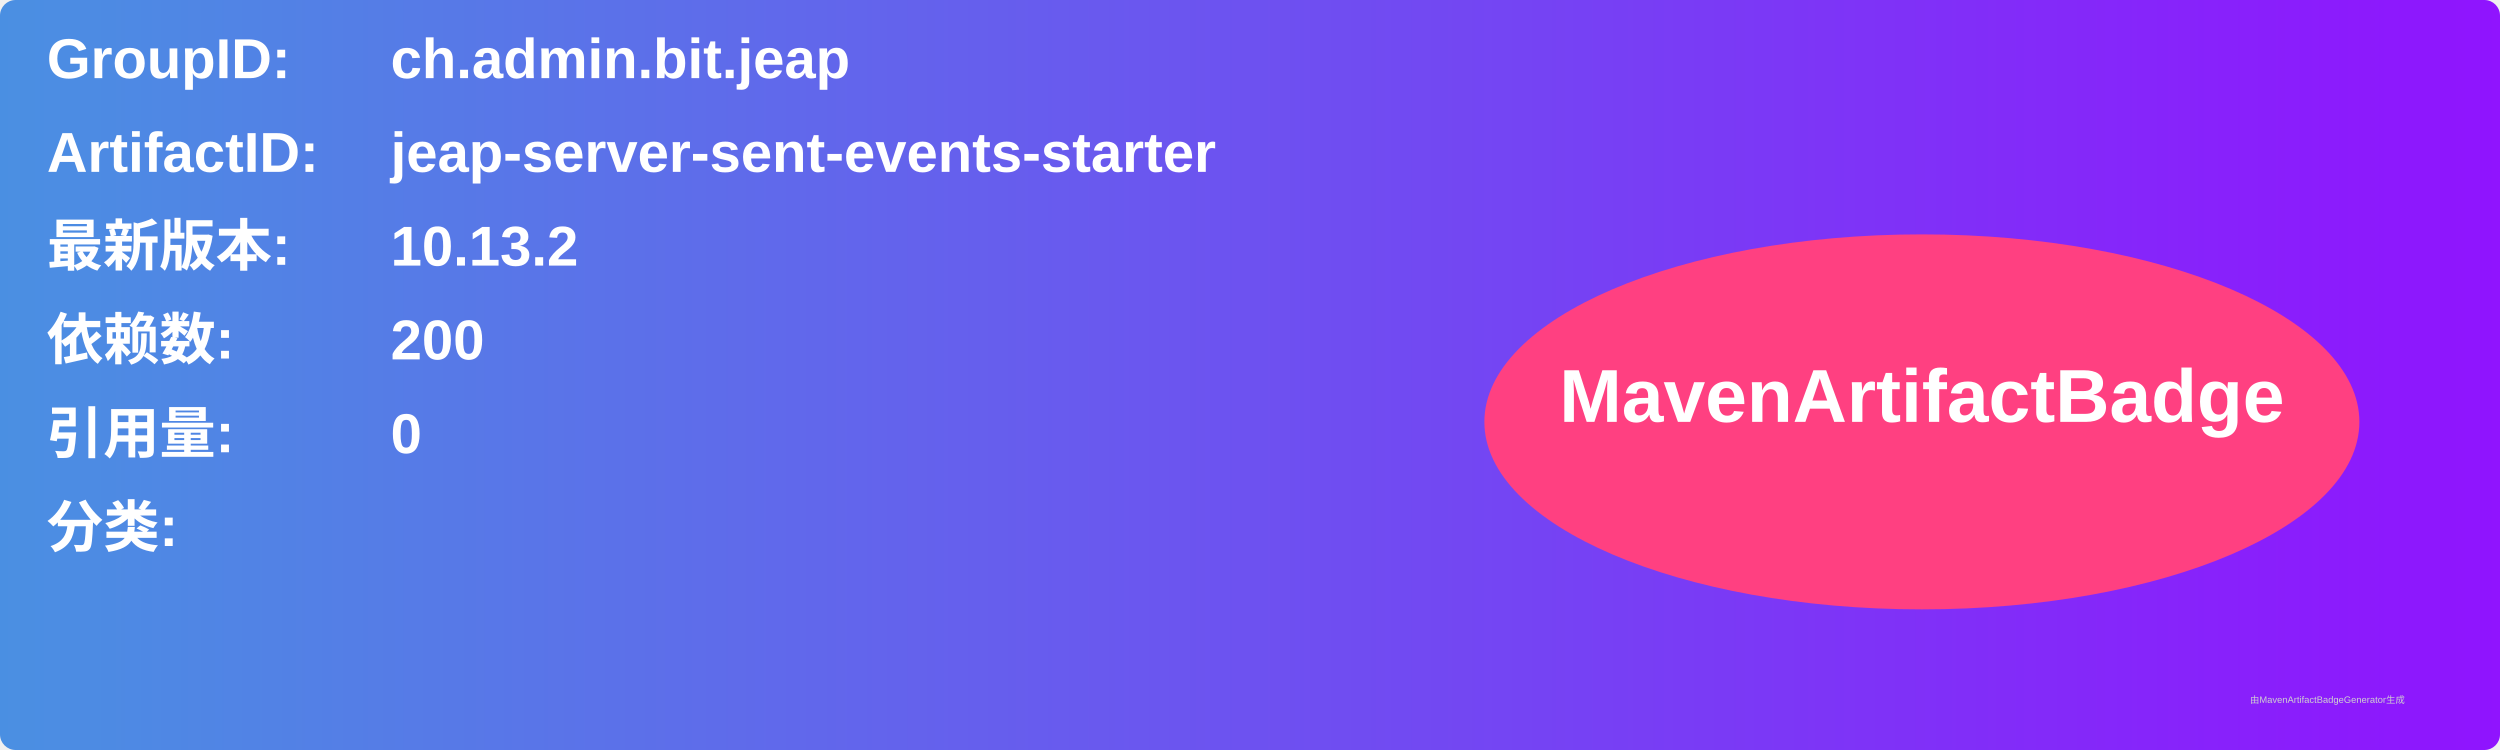
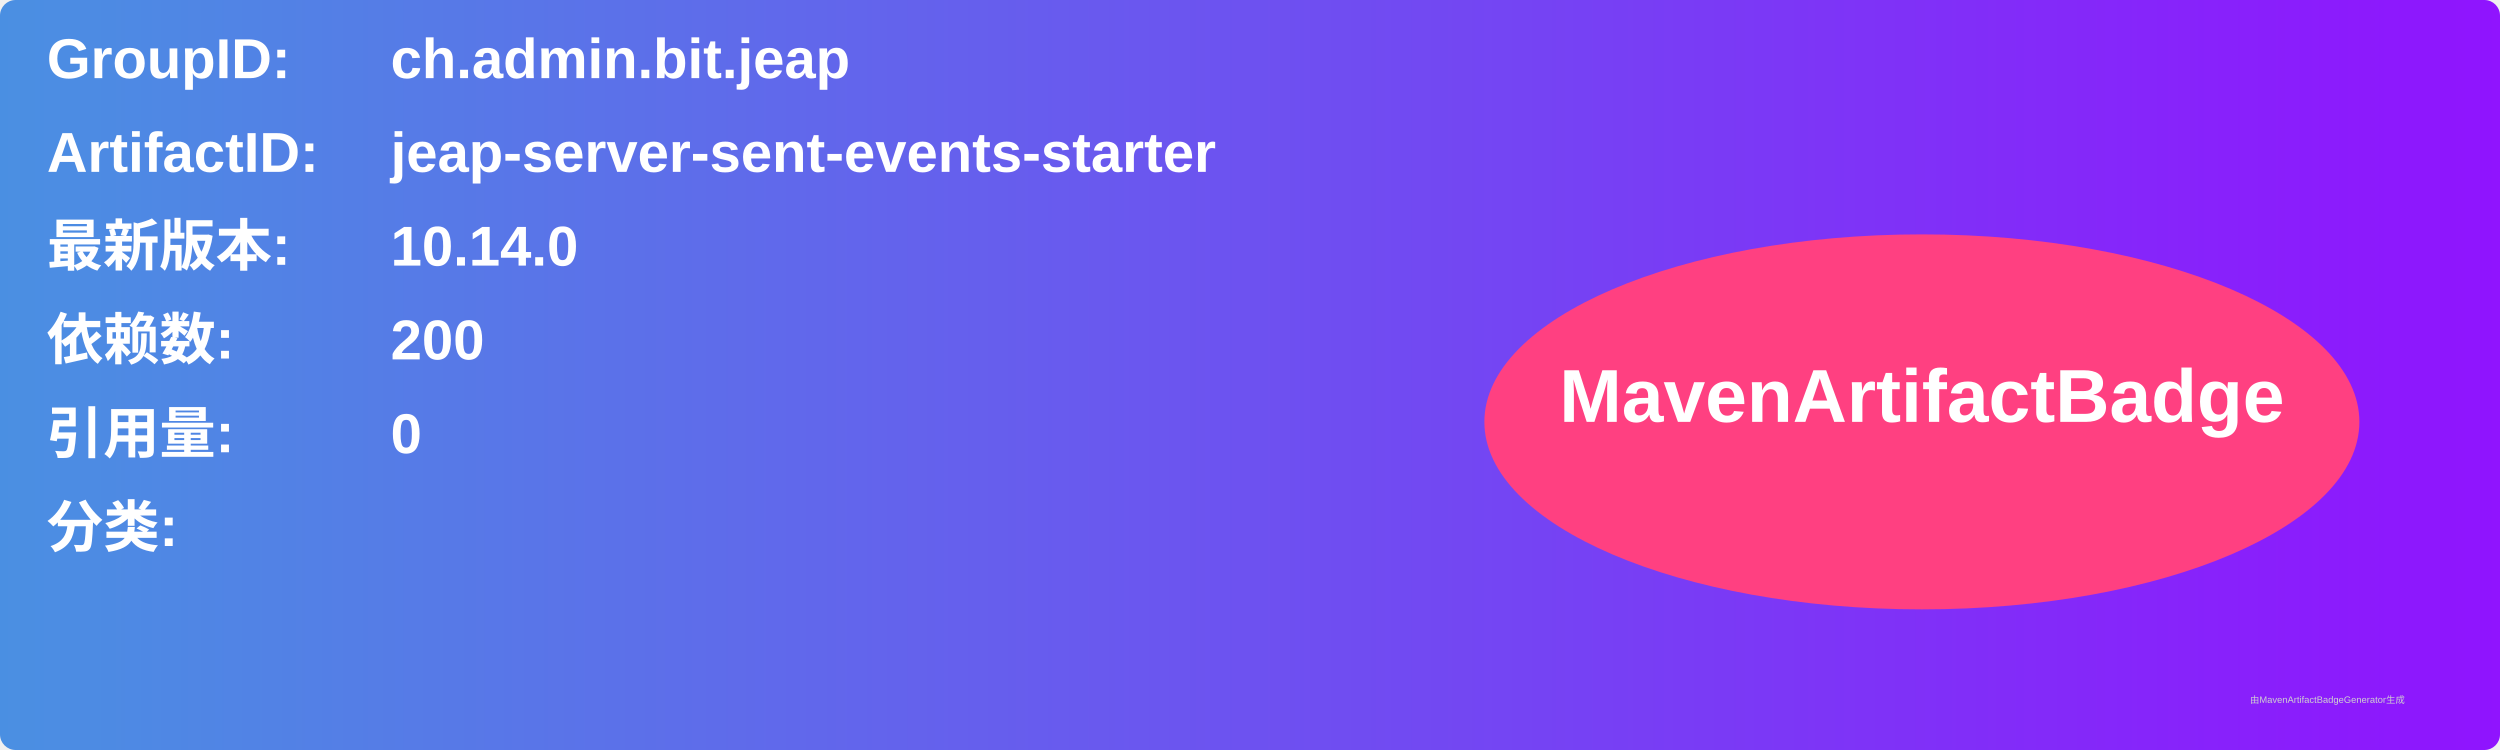
<svg xmlns="http://www.w3.org/2000/svg" width="800" height="240" viewBox="0 0 800 240">
  <linearGradient id="grad" x1="0%" y1="0%" x2="100%" y2="0%">
    <stop offset="0%" stop-color="#4a90e2" />
    <stop offset="100%" stop-color="#9013fe" />
  </linearGradient>
  <rect width="100%" height="100%" rx="5" ry="5" fill="url(#grad)" />
  <g transform="translate(15, 15)">
    <text x="0" y="10" font-family="Arial" font-size="18" fill="white" font-weight="bold" width="260">GroupID:</text>
    <text x="110" y="10" font-family="Arial" font-size="18" fill="white" font-weight="bold" width="460">ch.admin.bit.jeap</text>
    <text x="0" y="40" font-family="Arial" font-size="18" fill="white" font-weight="bold" width="260">ArtifactID:</text>
    <text x="110" y="40" font-family="Arial" font-size="18" fill="white" font-weight="bold" width="460">jeap-server-sent-events-starter</text>
    <text x="0" y="70" font-family="Arial" font-size="18" fill="white" font-weight="bold">最新版本:</text>
    <text x="110" y="70" font-family="Arial" font-size="18" fill="white" font-weight="bold">
-       <tspan font-weight="bold">10.13.2</tspan>
+       <tspan font-weight="bold">10.14.0</tspan>
    </text>
    <text x="0" y="100" font-family="Arial" font-size="18" fill="white" font-weight="bold">依赖数: </text>
    <text x="110" y="100" font-family="Arial" font-size="18" fill="white">
      <tspan font-weight="bold">200</tspan>
    </text>
    <text x="0" y="130" font-family="Arial" font-size="18" fill="white" font-weight="bold">引用量: </text>
    <text x="110" y="130" font-family="Arial" font-size="18" fill="white">
      <tspan font-weight="bold">0</tspan>
    </text>
    <text x="0" y="160" font-family="Arial" font-size="18" fill="white" font-weight="bold">分类:</text>
    <text x="10" y="190" font-family="Arial" font-size="10" fill="white">
      <tspan font-weight="bold" />
    </text>
    <ellipse cx="600" cy="120" rx="140" ry="60" fill="#ff4081" />
    <text x="600" y="120" text-anchor="middle" font-family="Arial" font-size="24" fill="white" font-weight="bold">MavenArtifactBadge</text>
  </g>
  <text x="720" y="225" font-family="Arial" font-size="3" fill="#d0d0d0">由MavenArtifactBadgeGenerator生成</text>
</svg>
